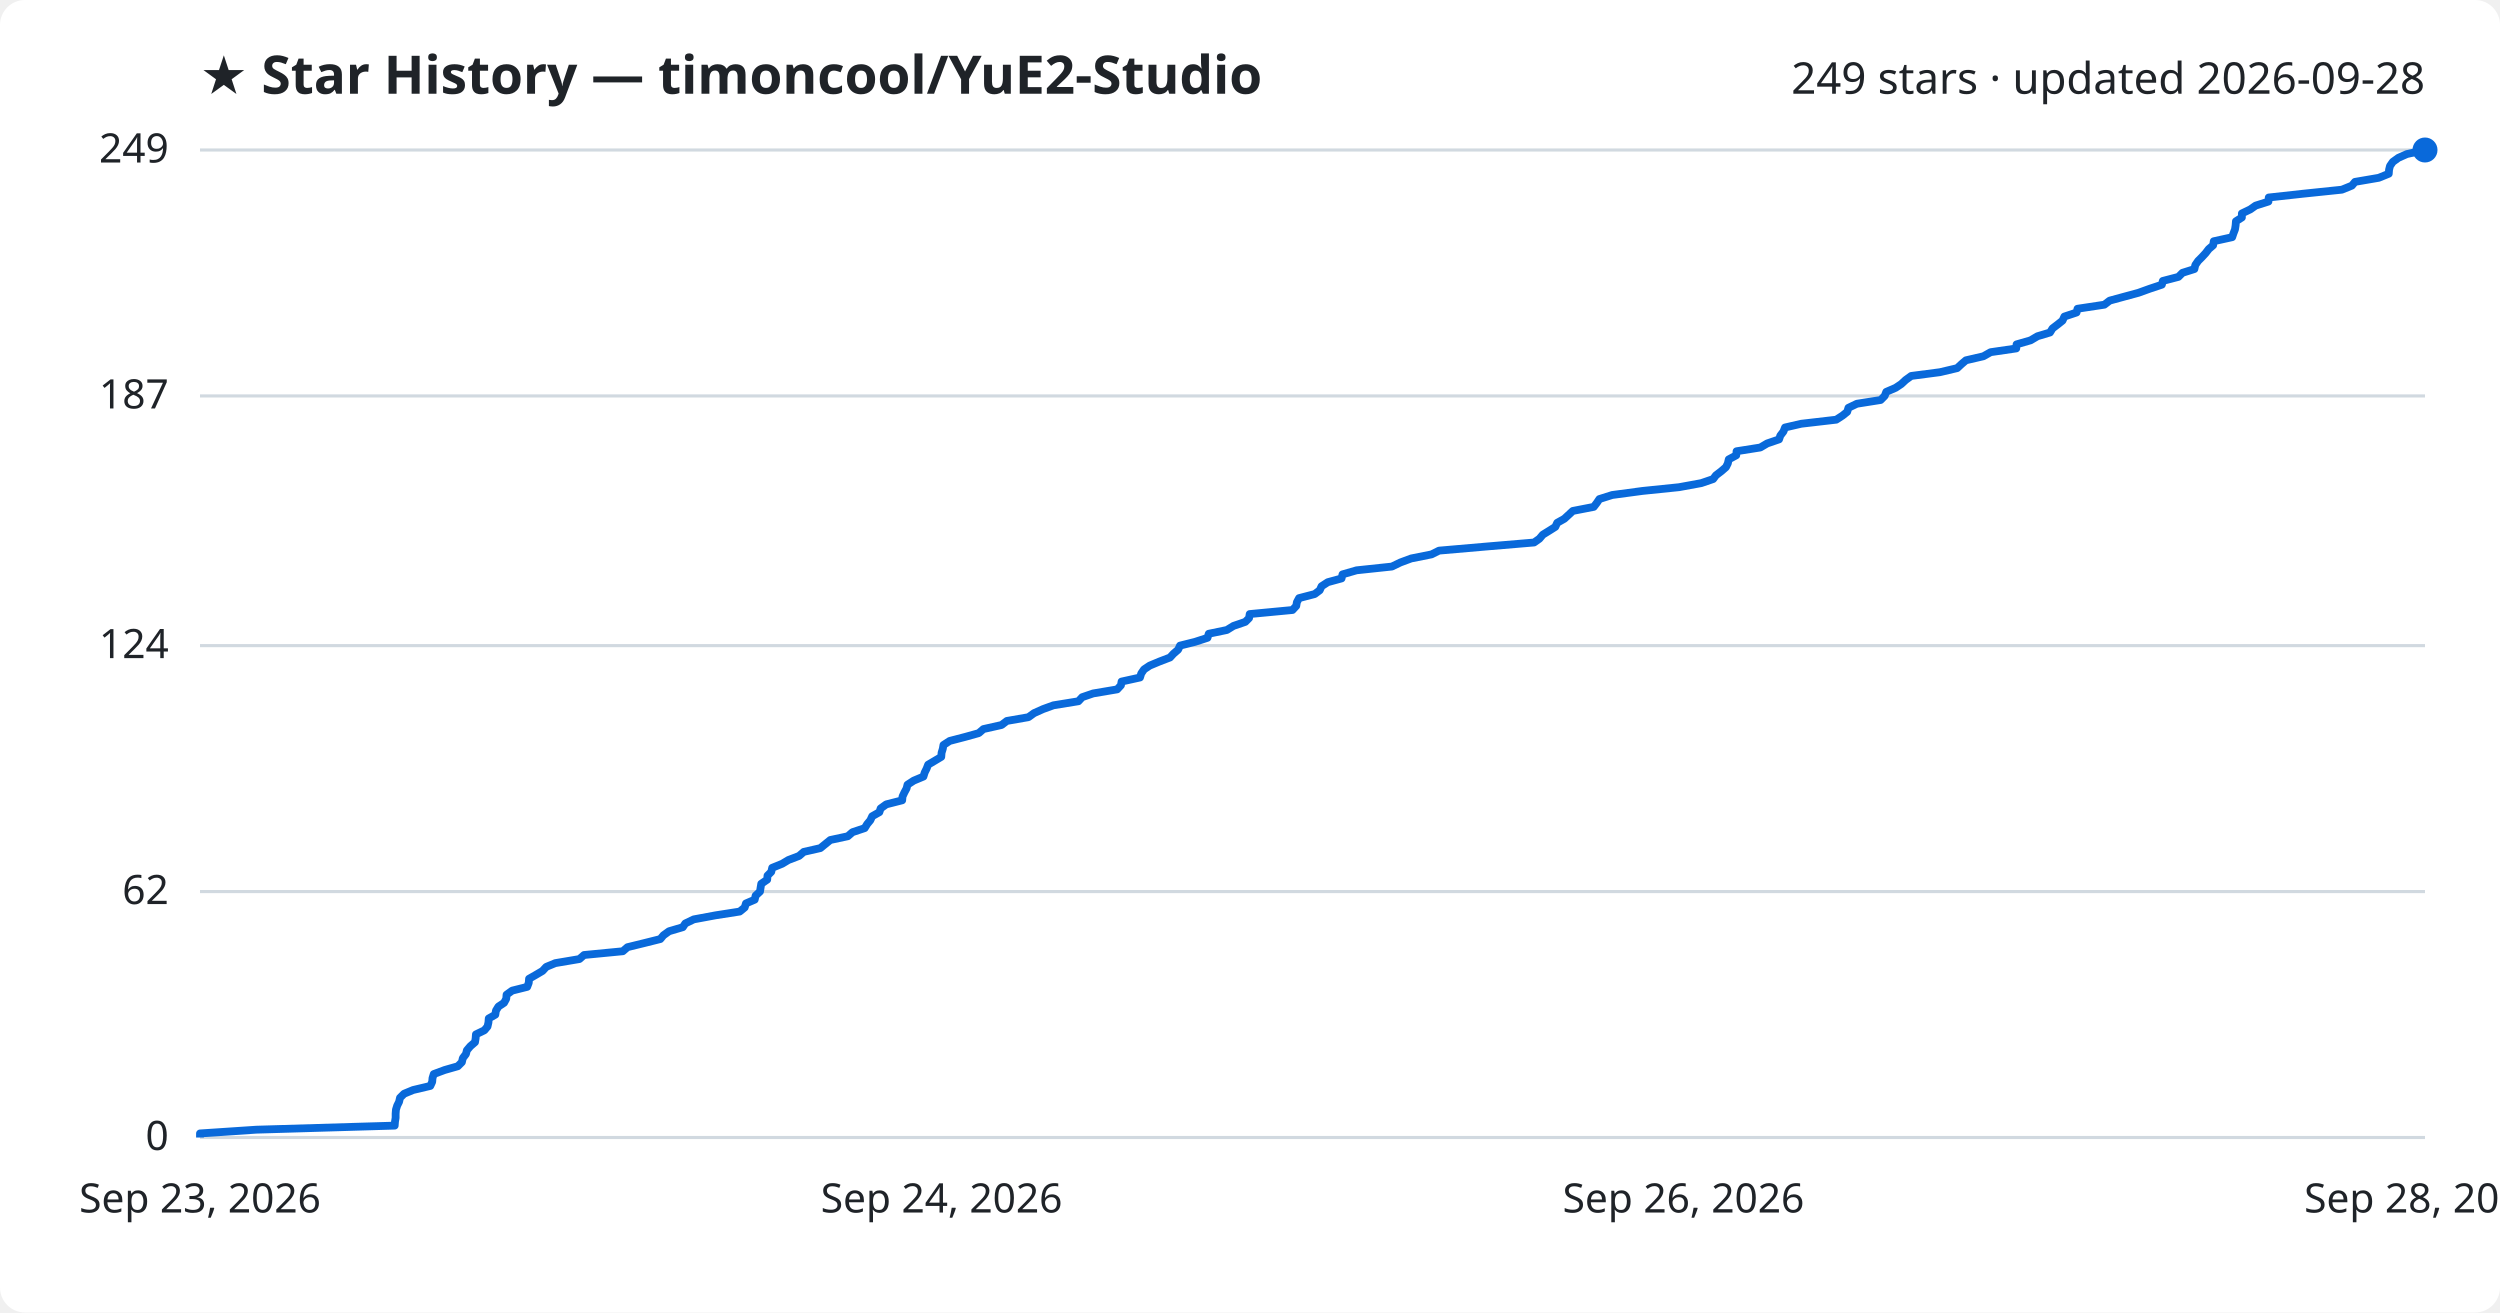
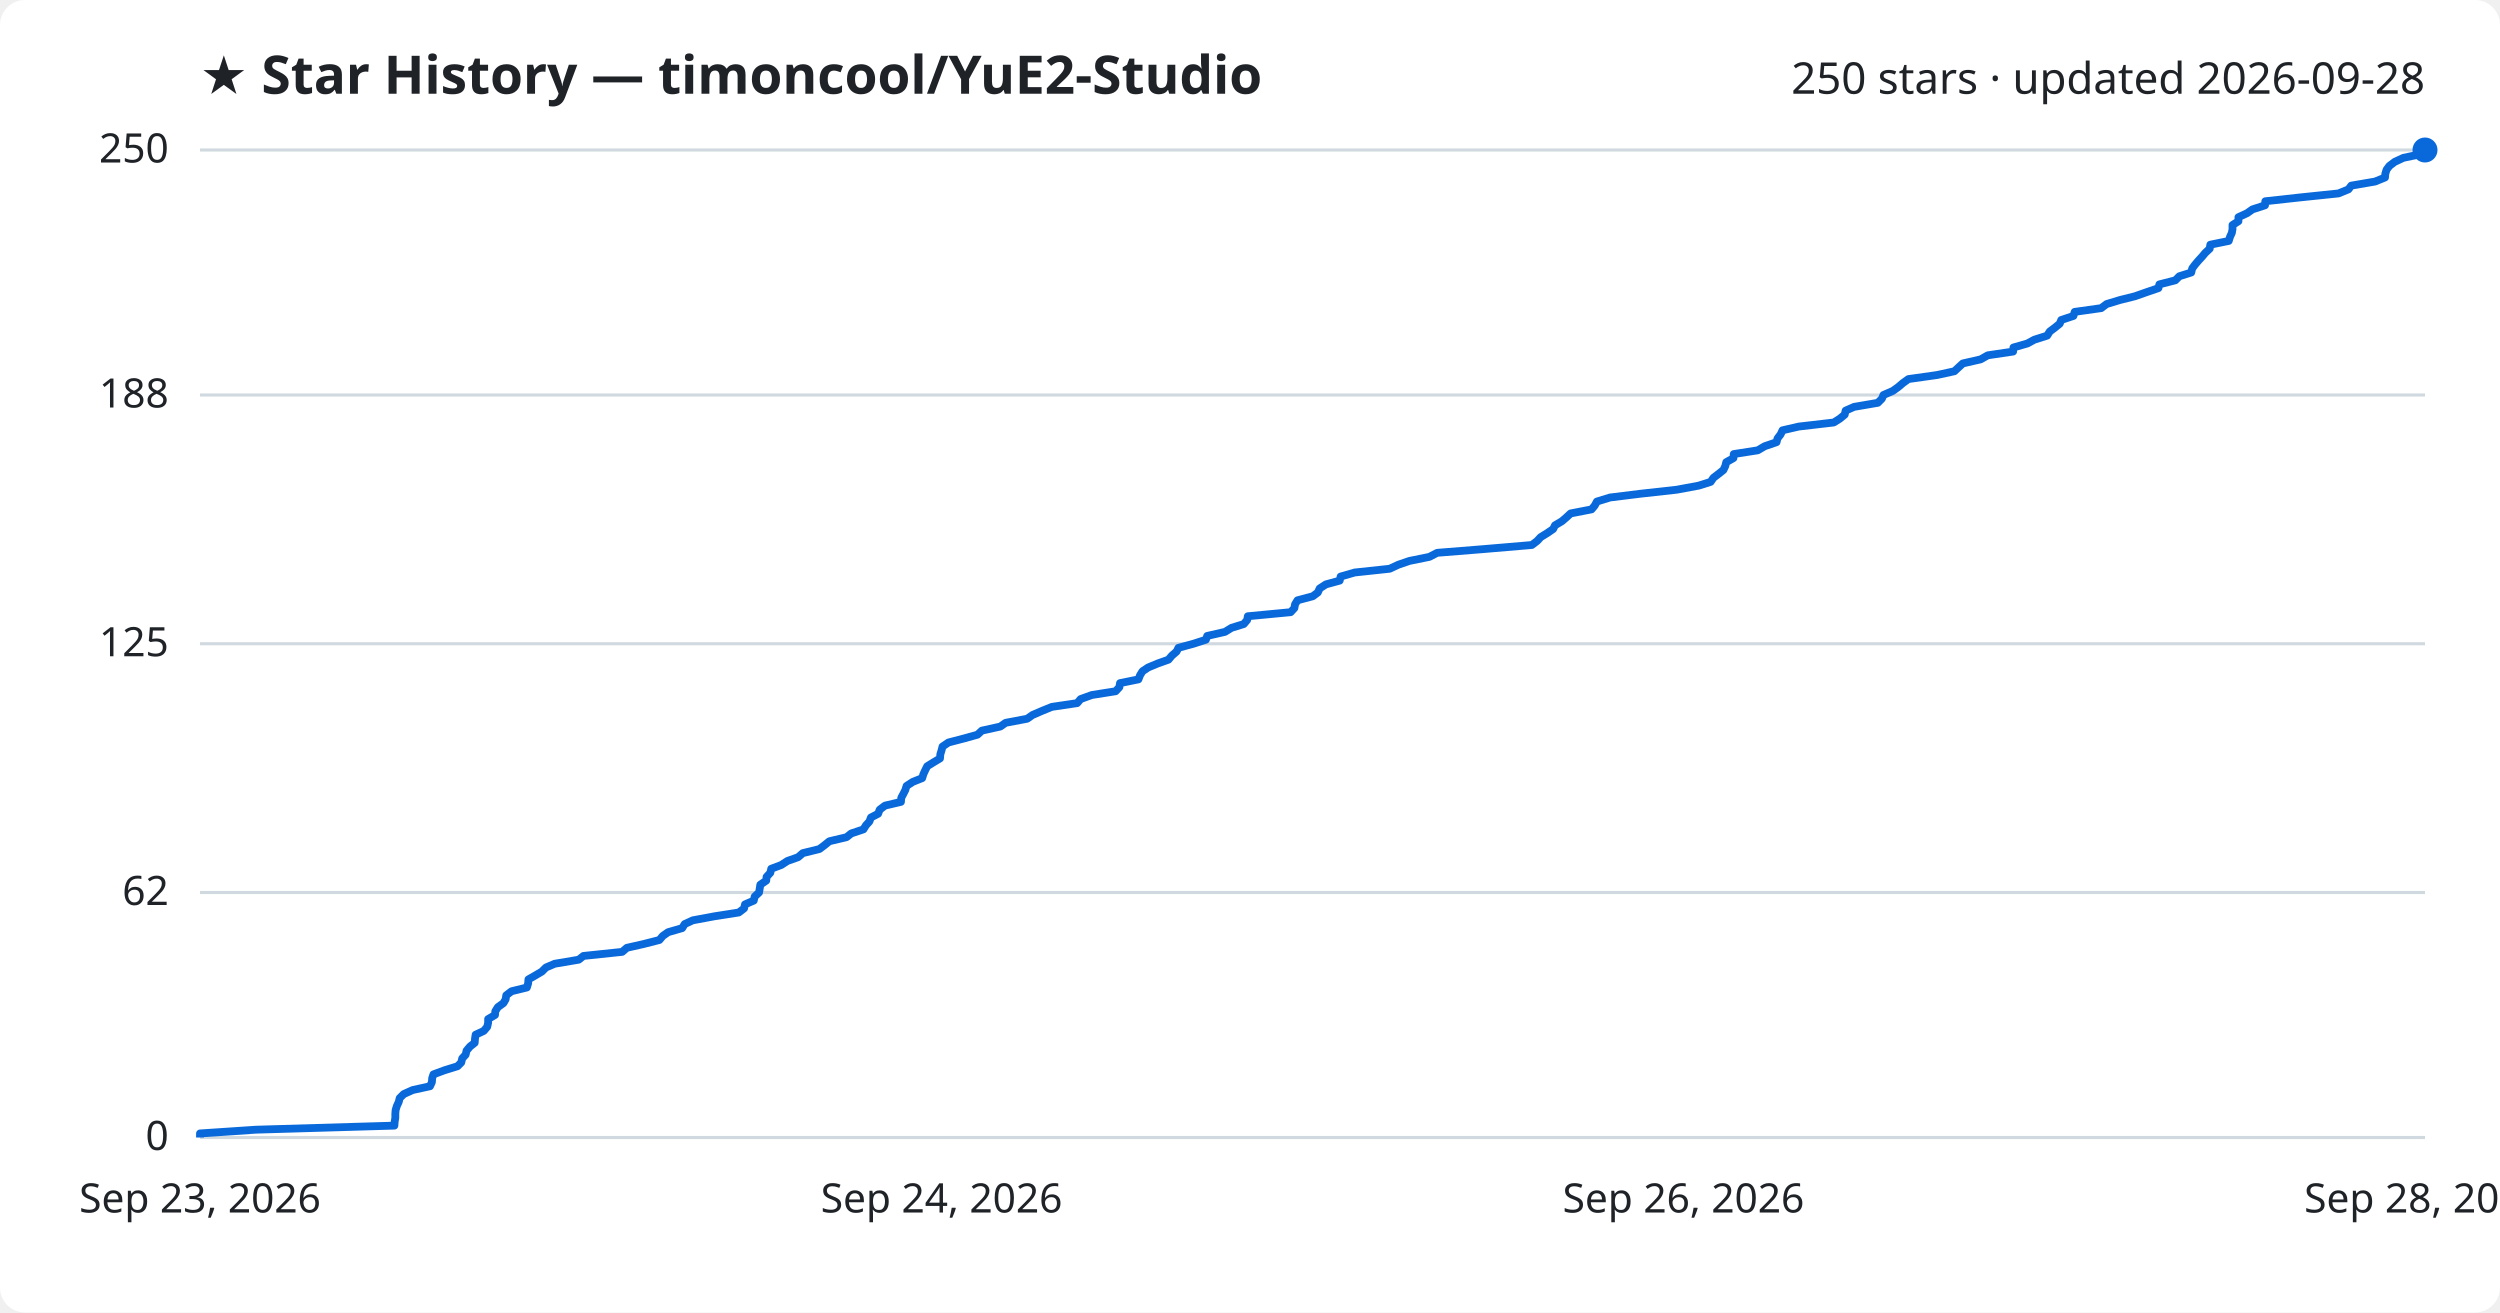
<svg xmlns="http://www.w3.org/2000/svg" viewBox="0 0 800 420" font-family="Segoe UI, sans-serif">
  <rect width="800" height="420" fill="#ffffff" rx="8" />
  <text x="64" y="30" fill="#1f2328" font-size="17" font-weight="700">★ Star History — timoncool/YuE2-Studio</text>
-   <text x="776" y="30" fill="#1f2328" font-size="14" text-anchor="end">249 stars · updated 2026-09-28</text>
+   <text x="776" y="30" fill="#1f2328" font-size="14" text-anchor="end">250 stars · updated 2026-09-28</text>
  <line x1="64" y1="364.0" x2="776" y2="364.0" stroke="#d1d9e0" stroke-width="1" />
  <text x="54" y="368.0" fill="#1f2328" font-size="13" text-anchor="end">0</text>
-   <line x1="64" y1="285.3" x2="776" y2="285.3" stroke="#d1d9e0" stroke-width="1" />
-   <text x="54" y="289.3" fill="#1f2328" font-size="13" text-anchor="end">62</text>
-   <line x1="64" y1="206.6" x2="776" y2="206.6" stroke="#d1d9e0" stroke-width="1" />
-   <text x="54" y="210.6" fill="#1f2328" font-size="13" text-anchor="end">124</text>
-   <line x1="64" y1="126.7" x2="776" y2="126.7" stroke="#d1d9e0" stroke-width="1" />
-   <text x="54" y="130.7" fill="#1f2328" font-size="13" text-anchor="end">187</text>
+   <line x1="64" y1="285.6" x2="776" y2="285.6" stroke="#d1d9e0" stroke-width="1" />
+   <text x="54" y="289.6" fill="#1f2328" font-size="13" text-anchor="end">62</text>
+   <line x1="64" y1="206.0" x2="776" y2="206.0" stroke="#d1d9e0" stroke-width="1" />
+   <text x="54" y="210.0" fill="#1f2328" font-size="13" text-anchor="end">125</text>
+   <line x1="64" y1="126.4" x2="776" y2="126.4" stroke="#d1d9e0" stroke-width="1" />
+   <text x="54" y="130.4" fill="#1f2328" font-size="13" text-anchor="end">188</text>
  <line x1="64" y1="48.0" x2="776" y2="48.0" stroke="#d1d9e0" stroke-width="1" />
-   <text x="54" y="52.0" fill="#1f2328" font-size="13" text-anchor="end">249</text>
-   <path d="M64.0,364.0 L64.0,362.7 L82.0,361.5 L126.3,360.2 L126.4,358.9 L126.6,357.7 L126.6,356.4 L126.7,355.1 L127.1,353.8 L127.7,352.6 L128.0,351.3 L129.3,350.0 L132.2,348.8 L137.7,347.5 L138.3,346.2 L138.4,345.0 L138.8,343.7 L142.3,342.4 L146.5,341.2 L147.8,339.9 L148.1,338.6 L149.1,337.3 L149.4,336.1 L150.5,334.8 L152.0,333.5 L152.2,332.3 L152.3,331.0 L155.0,329.7 L156.0,328.5 L156.3,327.2 L156.4,325.9 L158.5,324.7 L158.7,323.4 L159.5,322.1 L161.3,320.9 L162.0,319.6 L162.1,318.3 L163.9,317.0 L168.7,315.8 L169.2,314.5 L169.3,313.2 L171.4,312.0 L173.6,310.7 L174.8,309.4 L177.7,308.2 L185.4,306.9 L186.9,305.6 L199.3,304.4 L200.8,303.1 L206.1,301.8 L211.3,300.5 L212.3,299.3 L214.1,298.0 L218.5,296.7 L219.3,295.5 L222.0,294.2 L229.0,292.9 L236.7,291.7 L238.3,290.4 L238.7,289.1 L241.5,287.9 L241.8,286.6 L243.2,285.3 L243.4,284.0 L243.6,282.8 L245.5,281.5 L245.6,280.2 L246.8,279.0 L247.1,277.7 L250.3,276.4 L252.3,275.2 L255.7,273.9 L257.2,272.6 L262.5,271.4 L264.1,270.1 L265.7,268.8 L271.3,267.6 L272.8,266.3 L276.7,265.0 L277.5,263.7 L278.5,262.5 L279.1,261.2 L281.4,259.9 L281.8,258.7 L283.6,257.4 L288.7,256.1 L288.8,254.9 L289.4,253.6 L290.1,252.3 L290.4,251.1 L292.4,249.8 L295.5,248.5 L295.9,247.2 L296.5,246.0 L297.0,244.7 L299.2,243.4 L301.2,242.2 L301.3,240.9 L301.7,239.6 L301.9,238.4 L303.9,237.1 L308.9,235.8 L313.2,234.6 L314.7,233.3 L320.5,232.0 L322.2,230.7 L329.1,229.5 L330.9,228.2 L333.8,226.9 L337.1,225.7 L345.1,224.4 L346.3,223.1 L349.8,221.9 L357.5,220.6 L358.7,219.3 L358.9,218.1 L364.8,216.8 L365.2,215.5 L366.1,214.2 L367.9,213.0 L371.0,211.7 L374.4,210.4 L375.5,209.2 L377.0,207.9 L377.6,206.6 L382.4,205.4 L386.4,204.1 L386.8,202.8 L392.6,201.6 L394.7,200.3 L398.5,199.0 L399.7,197.8 L399.9,196.5 L413.6,195.2 L414.8,193.9 L415.0,192.7 L415.7,191.4 L420.7,190.1 L422.3,188.9 L422.9,187.6 L424.9,186.3 L429.3,185.1 L429.6,183.8 L434.1,182.5 L445.4,181.3 L448.1,180.0 L451.6,178.7 L458.1,177.4 L460.5,176.2 L475.5,174.9 L490.9,173.6 L492.6,172.4 L493.7,171.1 L495.8,169.8 L497.7,168.6 L498.3,167.3 L500.6,166.0 L501.9,164.8 L503.3,163.5 L510.0,162.2 L511.0,160.9 L511.8,159.7 L515.9,158.4 L525.6,157.1 L537.3,155.9 L544.4,154.6 L548.2,153.3 L549.1,152.1 L550.8,150.8 L552.3,149.5 L552.9,148.3 L553.2,147.0 L555.6,145.7 L555.7,144.4 L563.3,143.2 L565.5,141.9 L569.3,140.6 L569.7,139.4 L570.7,138.1 L571.2,136.8 L576.4,135.6 L587.6,134.3 L589.6,133.0 L591.1,131.8 L591.5,130.5 L594.2,129.2 L601.8,128.0 L603.1,126.7 L603.6,125.4 L606.6,124.1 L608.4,122.9 L609.8,121.6 L611.6,120.3 L620.8,119.1 L626.3,117.8 L627.7,116.5 L629.1,115.3 L634.7,114.0 L637.0,112.7 L645.2,111.5 L645.3,110.2 L649.8,108.9 L652.0,107.6 L656.0,106.4 L656.8,105.1 L658.5,103.8 L660.0,102.6 L660.6,101.3 L664.5,100.0 L664.8,98.8 L673.4,97.5 L675.1,96.2 L679.5,95.0 L684.3,93.7 L687.9,92.4 L691.8,91.1 L692.1,89.9 L697.1,88.6 L698.4,87.3 L702.2,86.1 L702.5,84.8 L703.4,83.5 L704.6,82.3 L705.8,81.0 L706.8,79.7 L708.2,78.5 L708.4,77.2 L714.3,75.9 L714.7,74.7 L715.2,73.4 L715.4,72.1 L715.5,70.8 L717.4,69.6 L717.4,68.3 L720.1,67.0 L721.8,65.8 L725.9,64.5 L726.0,63.2 L736.9,62.0 L749.4,60.7 L752.6,59.4 L753.6,58.2 L761.2,56.9 L764.4,55.6 L764.5,54.3 L764.8,53.1 L765.7,51.8 L767.5,50.5 L770.2,49.3 L776.0,48.0 L776.0,48.0" fill="none" stroke="#0969da" stroke-width="2.5" stroke-linejoin="round" />
+   <text x="54" y="52.0" fill="#1f2328" font-size="13" text-anchor="end">250</text>
+   <path d="M64.0,364.0 L64.0,362.7 L81.9,361.5 L126.2,360.2 L126.3,358.9 L126.5,357.7 L126.5,356.4 L126.6,355.2 L127.0,353.9 L127.6,352.6 L127.9,351.4 L129.2,350.1 L132.1,348.8 L137.6,347.6 L138.2,346.3 L138.3,345.0 L138.7,343.8 L142.2,342.5 L146.4,341.2 L147.6,340.0 L147.9,338.7 L149.0,337.5 L149.3,336.2 L150.4,334.9 L151.9,333.7 L152.0,332.4 L152.2,331.1 L154.8,329.9 L155.9,328.6 L156.2,327.3 L156.2,326.1 L158.4,324.8 L158.5,323.6 L159.3,322.3 L161.1,321.0 L161.8,319.8 L162.0,318.5 L163.7,317.2 L168.6,316.0 L169.0,314.7 L169.1,313.4 L171.2,312.2 L173.4,310.9 L174.7,309.6 L177.5,308.4 L185.2,307.1 L186.7,305.9 L199.1,304.6 L200.6,303.3 L205.9,302.1 L211.0,300.8 L212.1,299.5 L213.8,298.3 L218.3,297.0 L219.1,295.7 L221.7,294.5 L228.7,293.2 L236.4,292.0 L238.1,290.7 L238.4,289.4 L241.2,288.2 L241.5,286.9 L242.9,285.6 L243.1,284.4 L243.3,283.1 L245.2,281.8 L245.3,280.6 L246.5,279.3 L246.8,278.0 L250.0,276.8 L252.0,275.5 L255.4,274.3 L256.9,273.0 L262.2,271.7 L263.8,270.5 L265.4,269.2 L270.9,267.9 L272.4,266.7 L276.3,265.4 L277.1,264.1 L278.2,262.9 L278.7,261.6 L281.0,260.4 L281.5,259.1 L283.2,257.8 L288.3,256.6 L288.4,255.3 L289.1,254.0 L289.7,252.8 L290.1,251.5 L292.1,250.2 L295.1,249.0 L295.5,247.7 L296.1,246.4 L296.7,245.2 L298.8,243.9 L300.8,242.7 L300.9,241.4 L301.3,240.1 L301.6,238.9 L303.5,237.6 L308.5,236.3 L312.8,235.1 L314.2,233.8 L320.1,232.5 L321.8,231.3 L328.7,230.0 L330.4,228.8 L333.4,227.5 L336.6,226.2 L344.7,225.0 L345.8,223.7 L349.4,222.4 L357.0,221.2 L358.2,219.9 L358.4,218.6 L364.3,217.4 L364.8,216.1 L365.6,214.8 L367.4,213.6 L370.5,212.3 L373.9,211.1 L375.0,209.8 L376.5,208.5 L377.1,207.3 L381.9,206.0 L385.9,204.7 L386.3,203.5 L392.0,202.2 L394.1,200.9 L398.0,199.7 L399.1,198.4 L399.3,197.2 L413.0,195.9 L414.2,194.6 L414.4,193.4 L415.2,192.1 L420.1,190.8 L421.7,189.6 L422.3,188.3 L424.3,187.0 L428.7,185.8 L429.0,184.5 L433.5,183.2 L444.7,182.0 L447.5,180.7 L451.0,179.5 L457.4,178.2 L459.9,176.9 L474.9,175.7 L490.2,174.4 L491.9,173.1 L493.0,171.9 L495.1,170.6 L497.0,169.3 L497.6,168.1 L499.8,166.8 L501.2,165.6 L502.6,164.3 L509.3,163.0 L510.3,161.8 L511.0,160.5 L515.2,159.2 L524.9,158.0 L536.6,156.7 L543.6,155.4 L547.4,154.2 L548.3,152.9 L550.0,151.6 L551.5,150.4 L552.1,149.1 L552.4,147.9 L554.7,146.6 L554.8,145.3 L562.5,144.1 L564.7,142.8 L568.5,141.5 L568.8,140.3 L569.8,139.0 L570.4,137.7 L575.6,136.5 L586.8,135.2 L588.7,134.0 L590.3,132.7 L590.6,131.4 L593.3,130.2 L600.9,128.9 L602.2,127.6 L602.7,126.4 L605.7,125.1 L607.5,123.8 L608.9,122.6 L610.7,121.3 L619.9,120.0 L625.4,118.8 L626.8,117.5 L628.1,116.3 L633.8,115.0 L636.1,113.7 L644.2,112.5 L644.3,111.2 L648.8,109.9 L651.0,108.7 L655.1,107.4 L655.9,106.1 L657.5,104.9 L659.1,103.6 L659.6,102.4 L663.5,101.1 L663.9,99.8 L672.4,98.6 L674.1,97.3 L678.4,96.0 L683.2,94.8 L686.9,93.5 L690.7,92.2 L691.0,91.0 L696.1,89.7 L697.4,88.4 L701.2,87.2 L701.5,85.9 L702.4,84.7 L703.5,83.4 L704.7,82.1 L705.7,80.9 L707.1,79.6 L707.3,78.3 L713.2,77.1 L713.6,75.8 L714.2,74.5 L714.4,73.3 L714.4,72.0 L716.3,70.8 L716.3,69.5 L719.1,68.2 L720.8,67.0 L724.8,65.7 L724.9,64.4 L735.8,63.2 L748.3,61.9 L751.5,60.6 L752.4,59.4 L760.0,58.1 L763.2,56.8 L763.3,55.6 L763.7,54.3 L764.6,53.1 L766.3,51.8 L769.1,50.5 L774.8,49.3 L776.0,48.0 L776.0,48.0" fill="none" stroke="#0969da" stroke-width="2.5" stroke-linejoin="round" />
  <circle cx="776.0" cy="48.0" r="4" fill="#0969da" />
  <text x="64.0" y="388" fill="#1f2328" font-size="13" text-anchor="middle">Sep 23, 2026</text>
  <text x="301.3" y="388" fill="#1f2328" font-size="13" text-anchor="middle">Sep 24, 2026</text>
  <text x="538.7" y="388" fill="#1f2328" font-size="13" text-anchor="middle">Sep 26, 2026</text>
  <text x="776.0" y="388" fill="#1f2328" font-size="13" text-anchor="middle">Sep 28, 2026</text>
</svg>
